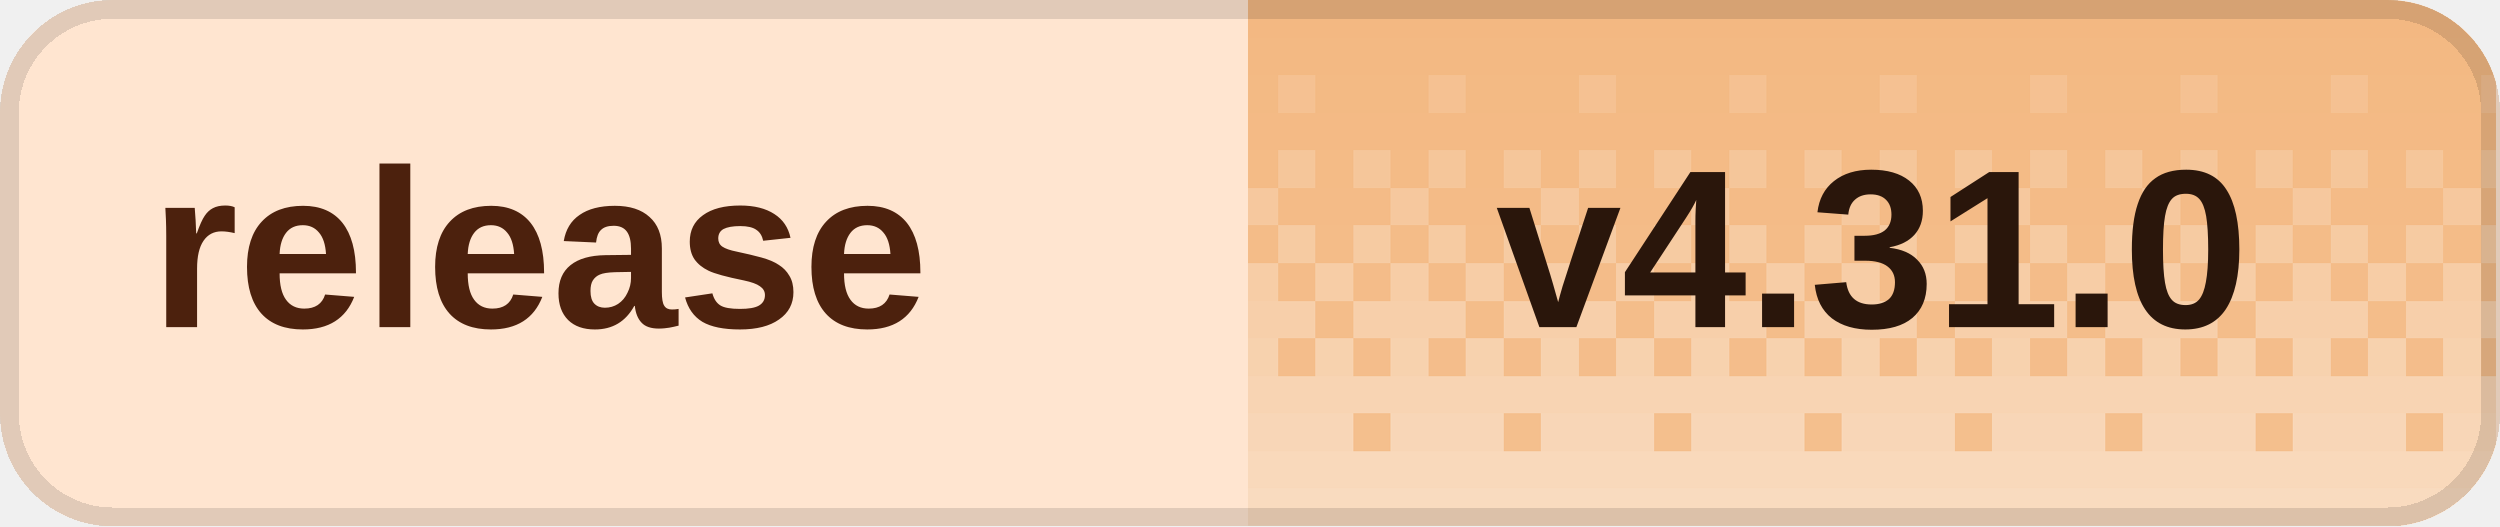
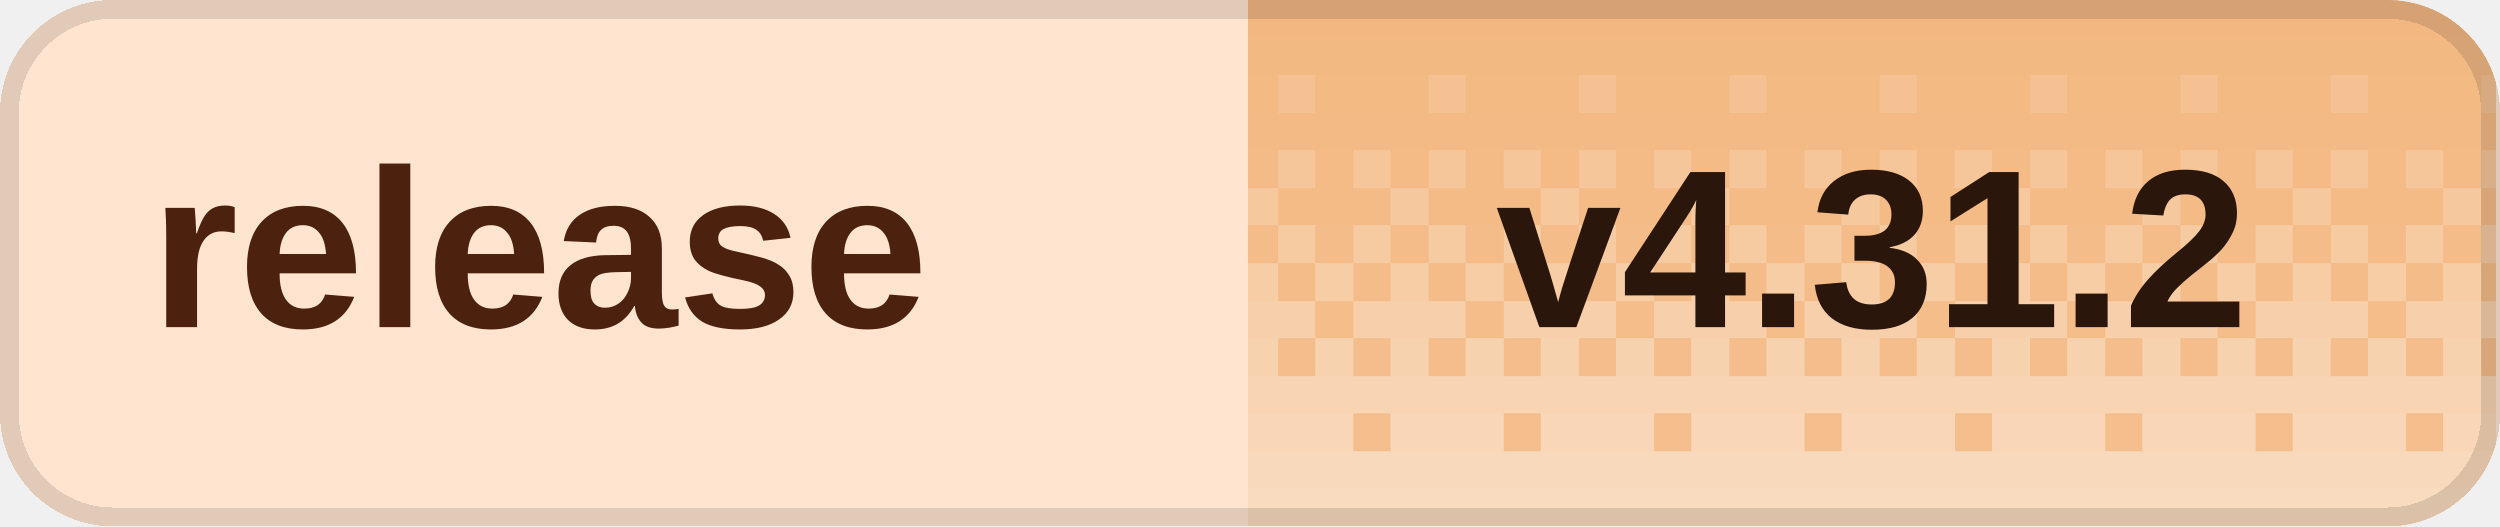
<svg xmlns="http://www.w3.org/2000/svg" width="133" height="28" viewBox="0 0 133 28" role="img" aria-labelledby="title desc" shape-rendering="crispEdges">
  <defs>
    <clipPath id="badge-clip">
      <rect width="133" height="28" rx="6" />
    </clipPath>
    <pattern id="dither" width="8" height="28" patternUnits="userSpaceOnUse">
      <rect x="0" y="0" width="2" height="2" fill="#fff" fill-opacity="0.020" />
      <rect x="2" y="0" width="2" height="2" fill="#fff" fill-opacity="0.020" />
      <rect x="4" y="0" width="2" height="2" fill="#fff" fill-opacity="0.020" />
      <rect x="6" y="0" width="2" height="2" fill="#fff" fill-opacity="0.020" />
      <rect x="0" y="2" width="2" height="2" fill="#fff" fill-opacity="0.028" />
      <rect x="2" y="2" width="2" height="2" fill="#fff" fill-opacity="0.028" />
      <rect x="4" y="2" width="2" height="2" fill="#fff" fill-opacity="0.028" />
      <rect x="6" y="2" width="2" height="2" fill="#fff" fill-opacity="0.028" />
      <rect x="0" y="4" width="2" height="2" fill="#fff" fill-opacity="0.036" />
      <rect x="2" y="4" width="2" height="2" fill="#fff" fill-opacity="0.036" />
      <rect x="4" y="4" width="2" height="2" fill="#fff" fill-opacity="0.145" />
      <rect x="6" y="4" width="2" height="2" fill="#fff" fill-opacity="0.036" />
      <rect x="0" y="6" width="2" height="2" fill="#fff" fill-opacity="0.044" />
      <rect x="2" y="6" width="2" height="2" fill="#fff" fill-opacity="0.044" />
      <rect x="4" y="6" width="2" height="2" fill="#fff" fill-opacity="0.044" />
      <rect x="6" y="6" width="2" height="2" fill="#fff" fill-opacity="0.044" />
      <rect x="0" y="8" width="2" height="2" fill="#fff" fill-opacity="0.209" />
      <rect x="2" y="8" width="2" height="2" fill="#fff" fill-opacity="0.052" />
      <rect x="4" y="8" width="2" height="2" fill="#fff" fill-opacity="0.209" />
      <rect x="6" y="8" width="2" height="2" fill="#fff" fill-opacity="0.052" />
      <rect x="0" y="10" width="2" height="2" fill="#fff" fill-opacity="0.060" />
      <rect x="2" y="10" width="2" height="2" fill="#fff" fill-opacity="0.242" />
      <rect x="4" y="10" width="2" height="2" fill="#fff" fill-opacity="0.060" />
      <rect x="6" y="10" width="2" height="2" fill="#fff" fill-opacity="0.060" />
      <rect x="0" y="12" width="2" height="2" fill="#fff" fill-opacity="0.274" />
      <rect x="2" y="12" width="2" height="2" fill="#fff" fill-opacity="0.068" />
      <rect x="4" y="12" width="2" height="2" fill="#fff" fill-opacity="0.274" />
      <rect x="6" y="12" width="2" height="2" fill="#fff" fill-opacity="0.068" />
      <rect x="0" y="14" width="2" height="2" fill="#fff" fill-opacity="0.077" />
      <rect x="2" y="14" width="2" height="2" fill="#fff" fill-opacity="0.306" />
      <rect x="4" y="14" width="2" height="2" fill="#fff" fill-opacity="0.077" />
      <rect x="6" y="14" width="2" height="2" fill="#fff" fill-opacity="0.306" />
      <rect x="0" y="16" width="2" height="2" fill="#fff" fill-opacity="0.338" />
      <rect x="2" y="16" width="2" height="2" fill="#fff" fill-opacity="0.338" />
      <rect x="4" y="16" width="2" height="2" fill="#fff" fill-opacity="0.338" />
      <rect x="6" y="16" width="2" height="2" fill="#fff" fill-opacity="0.085" />
      <rect x="0" y="18" width="2" height="2" fill="#fff" fill-opacity="0.093" />
      <rect x="2" y="18" width="2" height="2" fill="#fff" fill-opacity="0.371" />
      <rect x="4" y="18" width="2" height="2" fill="#fff" fill-opacity="0.093" />
      <rect x="6" y="18" width="2" height="2" fill="#fff" fill-opacity="0.371" />
      <rect x="0" y="20" width="2" height="2" fill="#fff" fill-opacity="0.403" />
      <rect x="2" y="20" width="2" height="2" fill="#fff" fill-opacity="0.403" />
      <rect x="4" y="20" width="2" height="2" fill="#fff" fill-opacity="0.403" />
      <rect x="6" y="20" width="2" height="2" fill="#fff" fill-opacity="0.403" />
      <rect x="0" y="22" width="2" height="2" fill="#fff" fill-opacity="0.109" />
      <rect x="2" y="22" width="2" height="2" fill="#fff" fill-opacity="0.435" />
      <rect x="4" y="22" width="2" height="2" fill="#fff" fill-opacity="0.435" />
      <rect x="6" y="22" width="2" height="2" fill="#fff" fill-opacity="0.435" />
      <rect x="0" y="24" width="2" height="2" fill="#fff" fill-opacity="0.468" />
      <rect x="2" y="24" width="2" height="2" fill="#fff" fill-opacity="0.468" />
      <rect x="4" y="24" width="2" height="2" fill="#fff" fill-opacity="0.468" />
      <rect x="6" y="24" width="2" height="2" fill="#fff" fill-opacity="0.468" />
      <rect x="0" y="26" width="2" height="2" fill="#fff" fill-opacity="0.500" />
      <rect x="2" y="26" width="2" height="2" fill="#fff" fill-opacity="0.500" />
      <rect x="4" y="26" width="2" height="2" fill="#fff" fill-opacity="0.500" />
      <rect x="6" y="26" width="2" height="2" fill="#fff" fill-opacity="0.500" />
    </pattern>
  </defs>
  <g clip-path="url(#badge-clip)">
    <rect width="133" height="28" fill="#ffe5d0" />
    <rect x="66.4" width="66.4" height="28" fill="#f3b77f" />
    <rect x="66.4" width="66.4" height="28" fill="url(#dither)" />
  </g>
  <rect x="0.5" y="0.5" width="132" height="27" rx="5.5" fill="none" stroke="#000" stroke-opacity="0.12" />
  <g fill="#4c210d" font-family="Geist,Arial,sans-serif" font-size="12" font-weight="600" dominant-baseline="middle">
    <text x="8" y="14">release</text>
  </g>
-   <text x="99.6" y="14" fill="#2a160b" font-family="Geist,Arial,sans-serif" font-size="12" font-weight="700" text-anchor="middle" dominant-baseline="middle">v4.31.0</text>
+   <text x="99.6" y="14" fill="#2a160b" font-family="Geist,Arial,sans-serif" font-size="12" font-weight="700" text-anchor="middle" dominant-baseline="middle">v4.31.2</text>
</svg>
